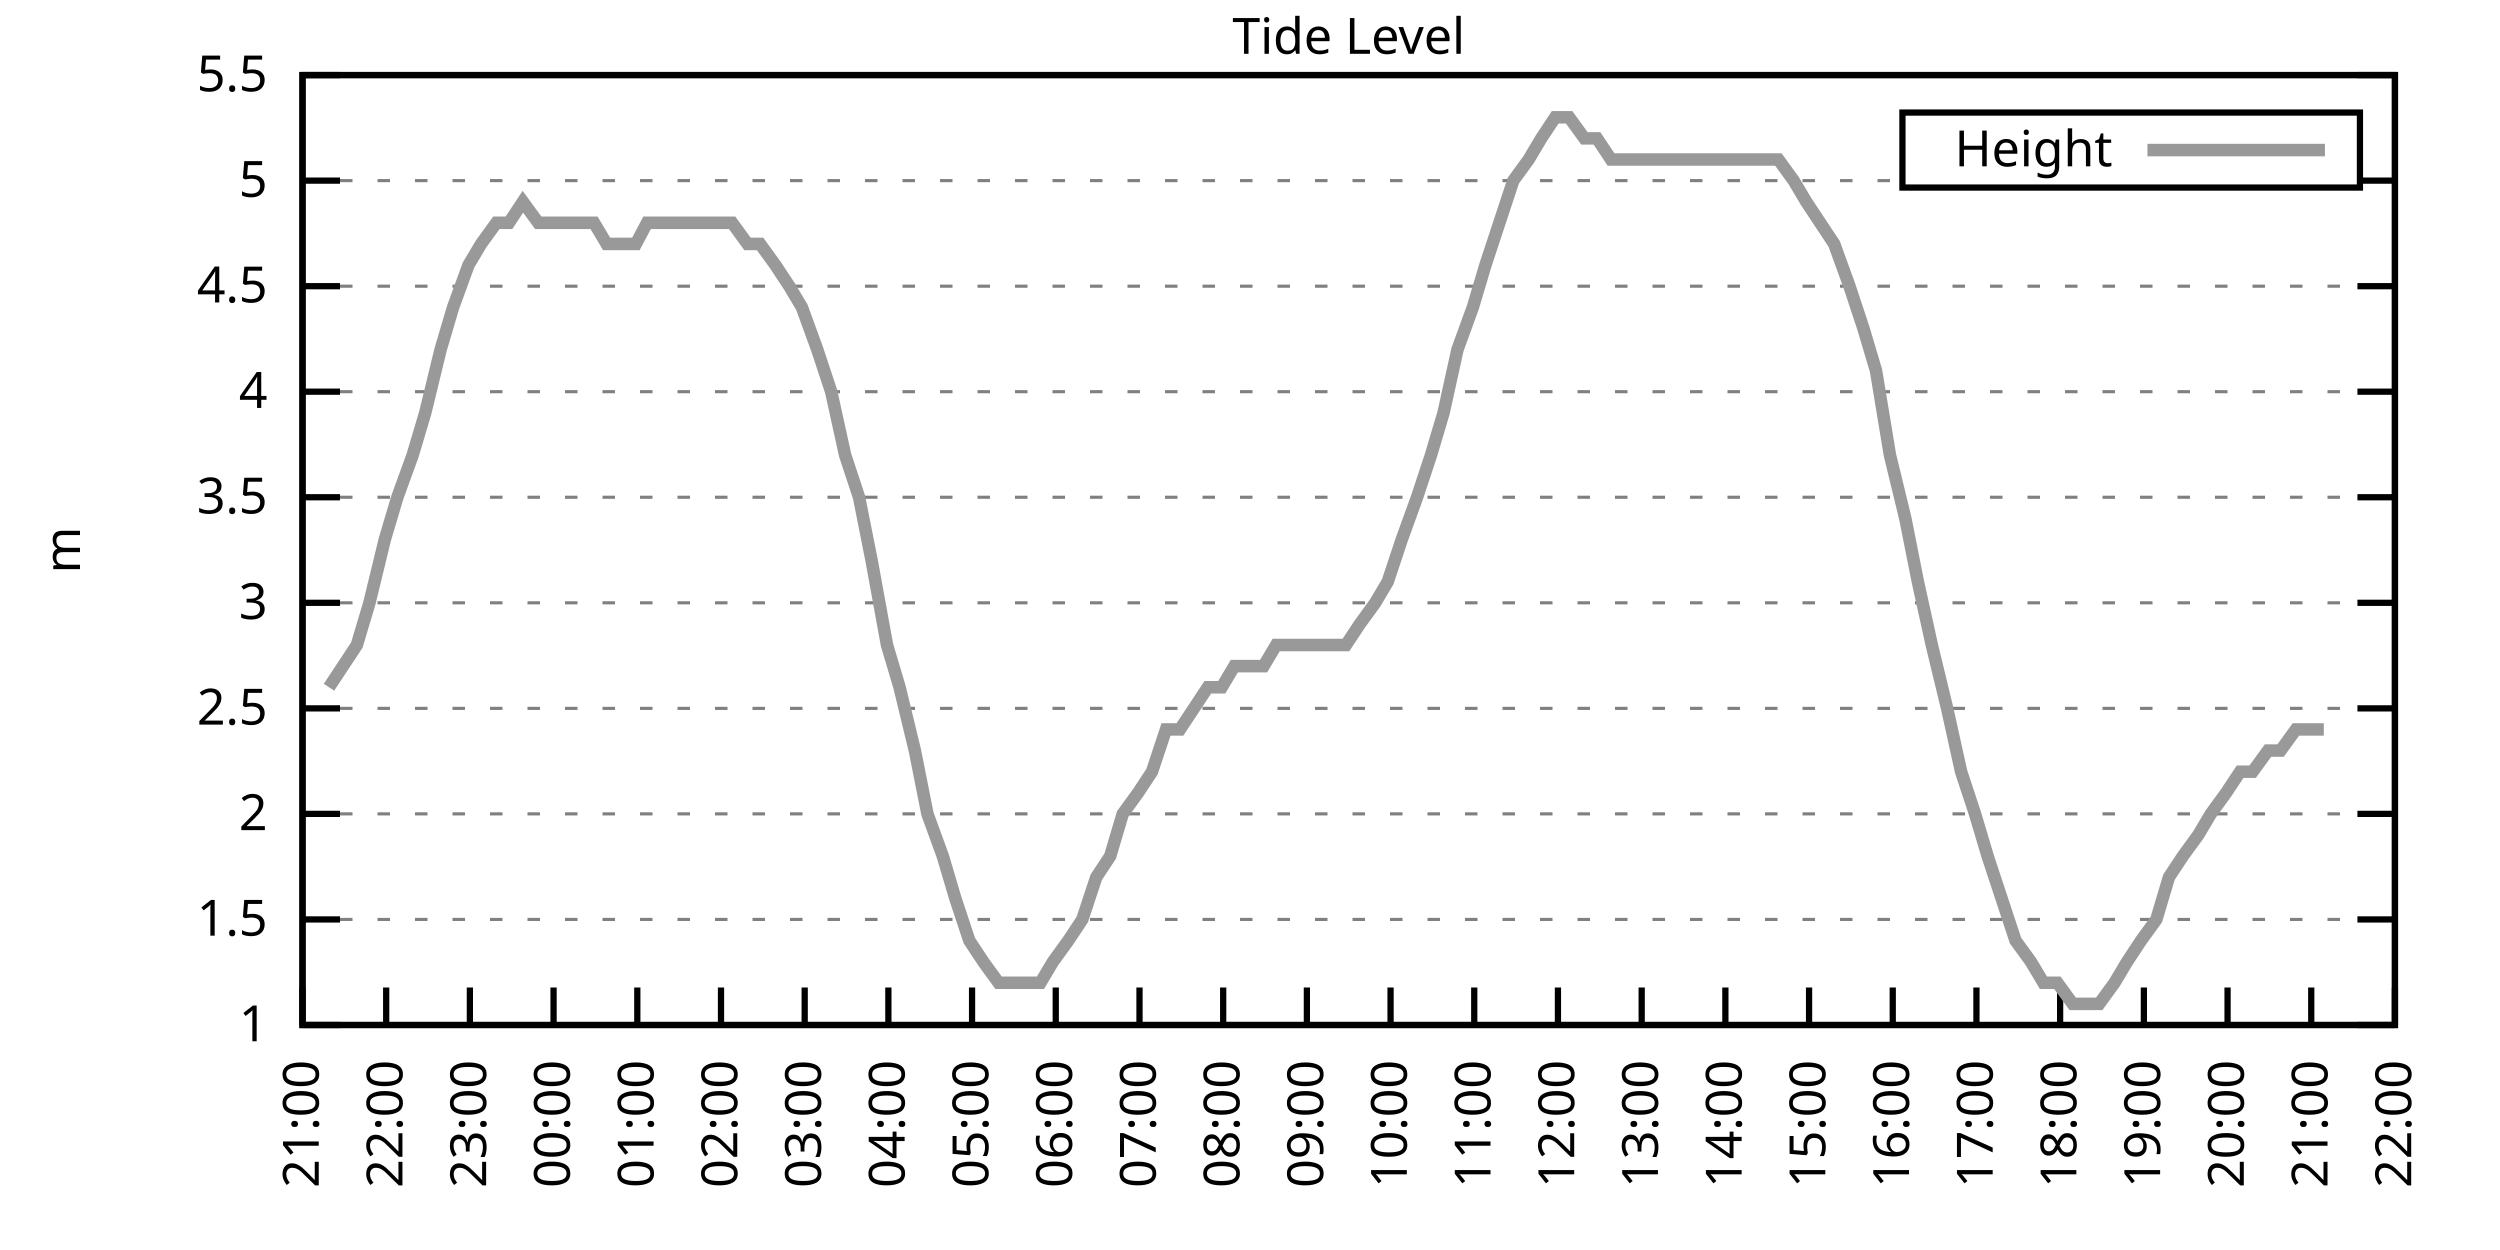
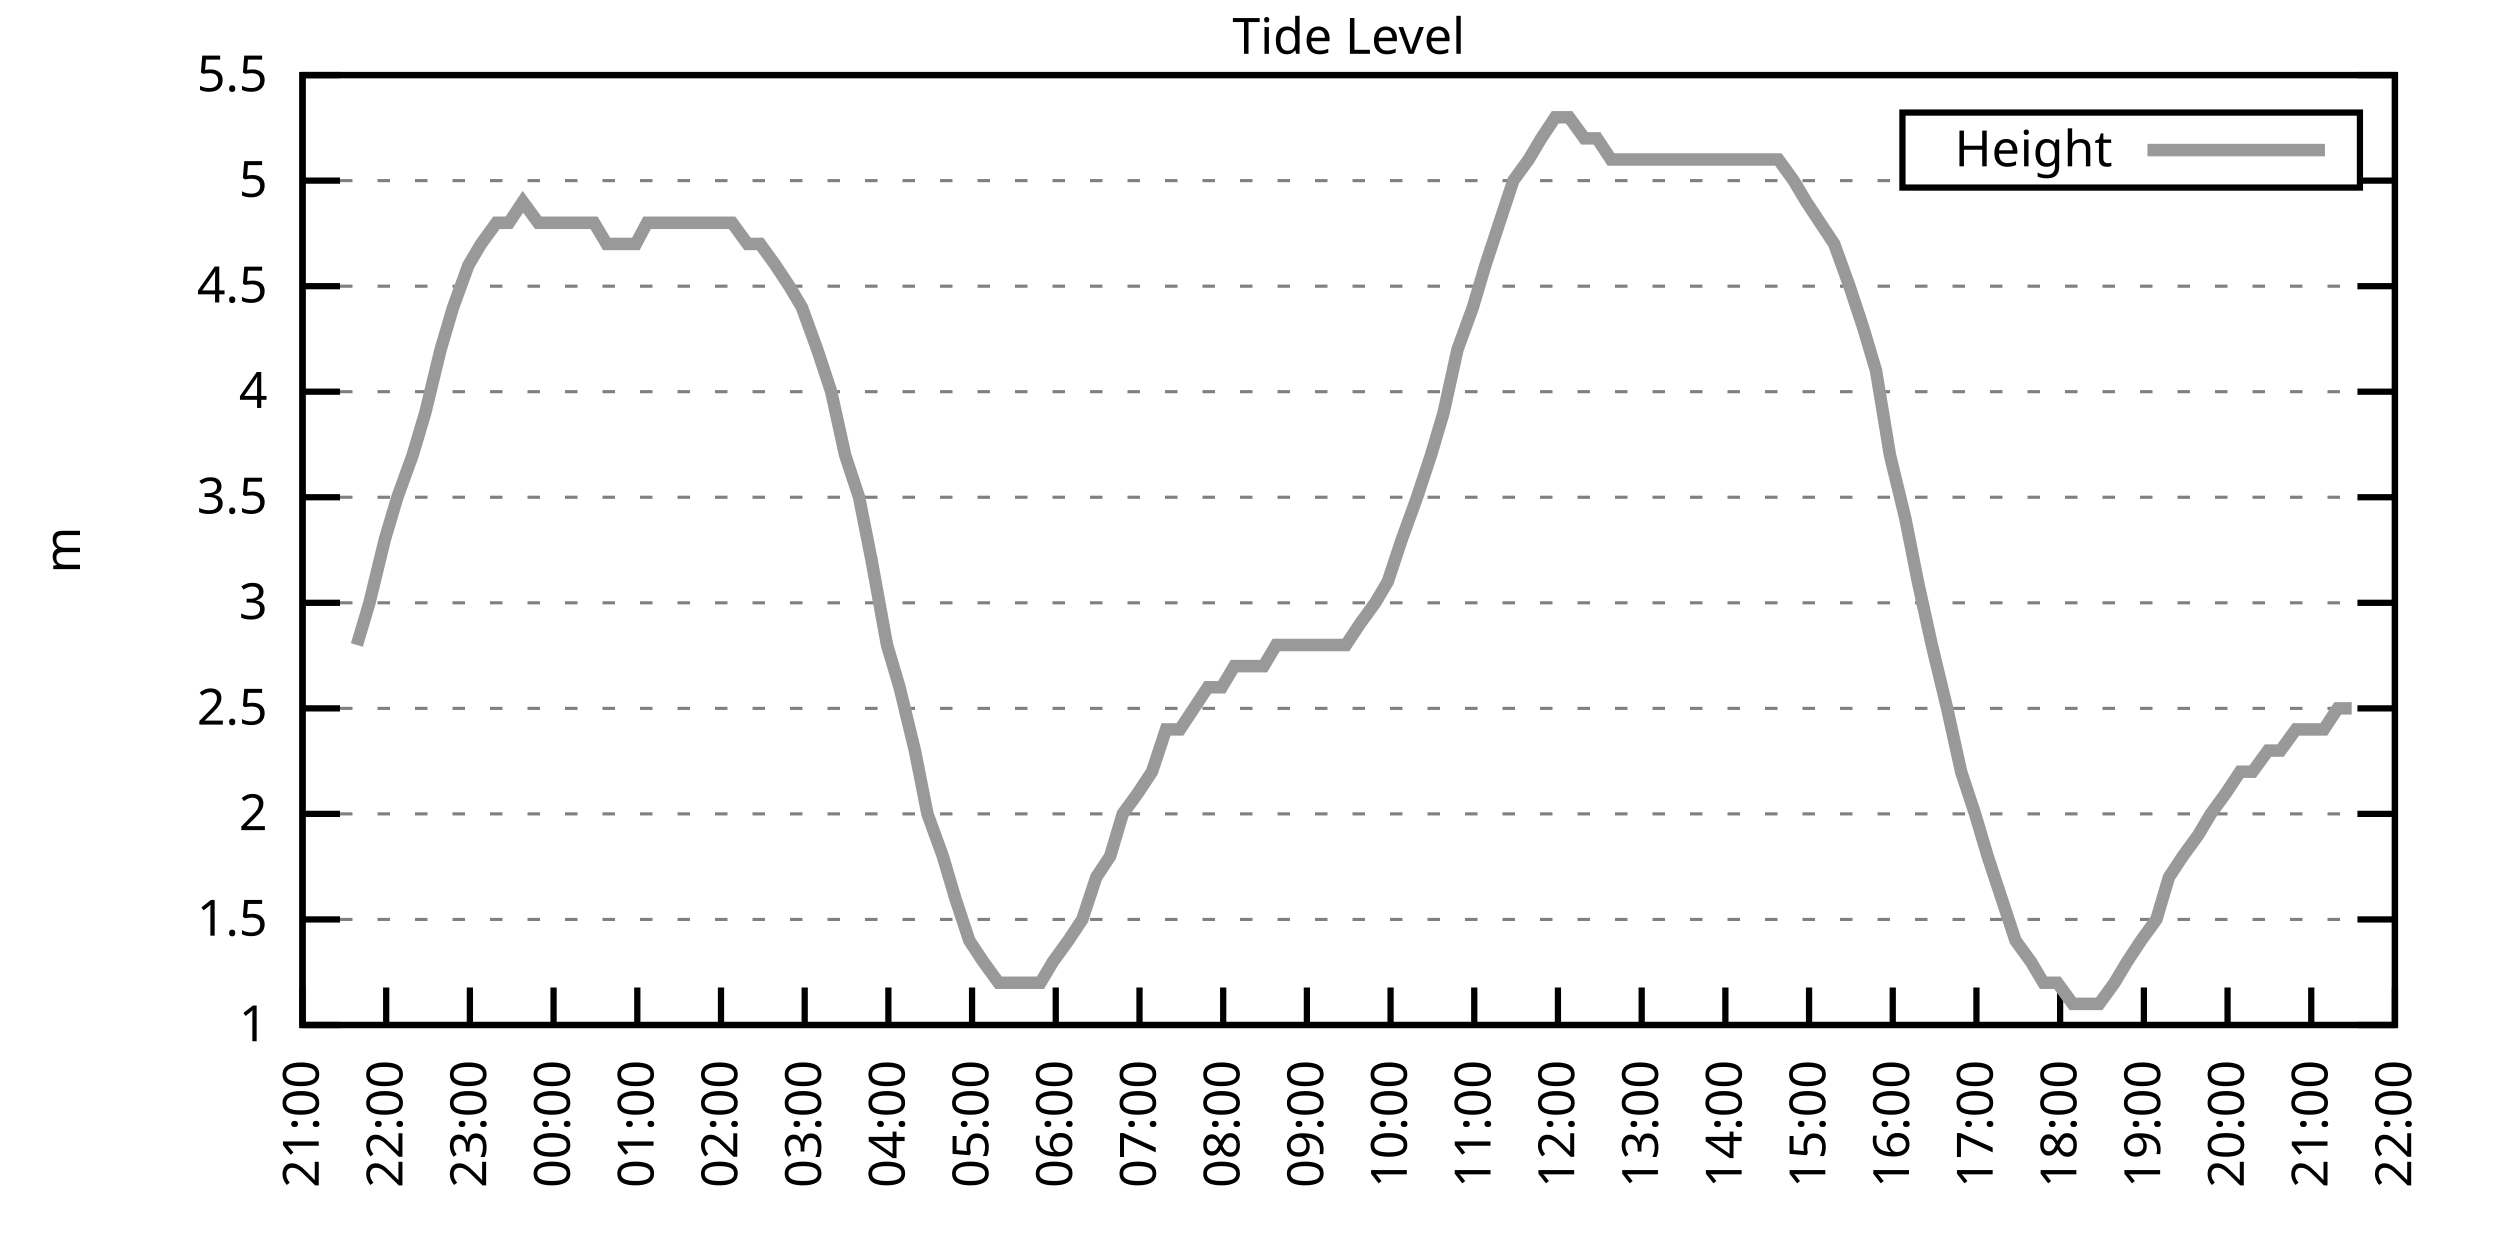
<svg xmlns="http://www.w3.org/2000/svg" xmlns:xlink="http://www.w3.org/1999/xlink" width="400" height="200" viewBox="0 0 400 200">
  <g id="gnuplot_canvas">
    <rect x="0" y="0" width="400" height="200" fill="none" />
    <defs>
      <circle id="gpDot" r="0.5" stroke-width="0.5" stroke="currentColor" />
      <path id="gpPt0" stroke-width="0.333" stroke="currentColor" d="M-1,0 h2 M0,-1 v2" />
      <path id="gpPt1" stroke-width="0.333" stroke="currentColor" d="M-1,-1 L1,1 M1,-1 L-1,1" />
      <path id="gpPt2" stroke-width="0.333" stroke="currentColor" d="M-1,0 L1,0 M0,-1 L0,1 M-1,-1 L1,1 M-1,1 L1,-1" />
      <rect id="gpPt3" stroke-width="0.333" stroke="currentColor" x="-1" y="-1" width="2" height="2" />
      <rect id="gpPt4" stroke-width="0.333" stroke="currentColor" fill="currentColor" x="-1" y="-1" width="2" height="2" />
      <circle id="gpPt5" stroke-width="0.333" stroke="currentColor" cx="0" cy="0" r="1" />
      <use xlink:href="#gpPt5" id="gpPt6" fill="currentColor" stroke="none" />
      <path id="gpPt7" stroke-width="0.333" stroke="currentColor" d="M0,-1.33 L-1.33,0.67 L1.33,0.67 z" />
      <use xlink:href="#gpPt7" id="gpPt8" fill="currentColor" stroke="none" />
      <use xlink:href="#gpPt7" id="gpPt9" stroke="currentColor" transform="rotate(180)" />
      <use xlink:href="#gpPt9" id="gpPt10" fill="currentColor" stroke="none" />
      <use xlink:href="#gpPt3" id="gpPt11" stroke="currentColor" transform="rotate(45)" />
      <use xlink:href="#gpPt11" id="gpPt12" fill="currentColor" stroke="none" />
      <path id="gpPt13" stroke-width="0.333" stroke="currentColor" d="M0,1.330 L1.265,0.411 L0.782,-1.067 L-0.782,-1.076 L-1.265,0.411 z" />
      <use xlink:href="#gpPt13" id="gpPt14" fill="currentColor" stroke="none" />
      <filter id="textbox" filterUnits="objectBoundingBox" x="0" y="0" height="1" width="1">
        <feFlood flood-color="white" flood-opacity="1" result="bgnd" />
        <feComposite in="SourceGraphic" in2="bgnd" operator="atop" />
      </filter>
      <filter id="greybox" filterUnits="objectBoundingBox" x="0" y="0" height="1" width="1">
        <feFlood flood-color="lightgrey" flood-opacity="1" result="grey" />
        <feComposite in="SourceGraphic" in2="grey" operator="atop" />
      </filter>
    </defs>
    <g fill="none" color="white" stroke="currentColor" stroke-width="1.00" stroke-linecap="butt" stroke-linejoin="miter">
</g>
    <g fill="none" color="black" stroke="currentColor" stroke-width="1.00" stroke-linecap="butt" stroke-linejoin="miter">
      <g stroke="none" shape-rendering="crispEdges">
        <polygon fill="rgb(255, 255, 255)" points="48.40,164.00 383.18,164.00 383.18,12.02 48.40,12.02 " />
      </g>
    </g>
    <g fill="none" color="black" stroke="currentColor" stroke-width="1.00" stroke-linecap="butt" stroke-linejoin="miter">
</g>
    <g fill="none" color="black" stroke="black" stroke-width="0.50" stroke-linecap="butt" stroke-linejoin="miter">
</g>
    <g fill="none" color="gray" stroke="currentColor" stroke-width="0.50" stroke-linecap="butt" stroke-linejoin="miter">
      <path stroke="gray" stroke-dasharray="2,4" class="gridline" d="M48.40,164.00 L383.19,164.00  " />
    </g>
    <g fill="none" color="gray" stroke="gray" stroke-width="1.00" stroke-linecap="butt" stroke-linejoin="miter">
</g>
    <g fill="none" color="black" stroke="currentColor" stroke-width="1.00" stroke-linecap="butt" stroke-linejoin="miter">
      <path stroke="black" d="M48.40,164.00 L54.40,164.00 M383.19,164.00 L377.19,164.00  " />
      <g transform="translate(42.80,166.60)" stroke="none" fill="black" font-family="Sans" font-size="8.00" text-anchor="end">
        <text>
          <tspan font-family="Sans"> 1</tspan>
        </text>
      </g>
    </g>
    <g fill="none" color="black" stroke="currentColor" stroke-width="1.00" stroke-linecap="butt" stroke-linejoin="miter">
</g>
    <g fill="none" color="black" stroke="black" stroke-width="0.50" stroke-linecap="butt" stroke-linejoin="miter">
</g>
    <g fill="none" color="gray" stroke="currentColor" stroke-width="0.50" stroke-linecap="butt" stroke-linejoin="miter">
      <path stroke="gray" stroke-dasharray="2,4" class="gridline" d="M48.40,147.11 L383.19,147.11  " />
    </g>
    <g fill="none" color="gray" stroke="gray" stroke-width="1.00" stroke-linecap="butt" stroke-linejoin="miter">
</g>
    <g fill="none" color="black" stroke="currentColor" stroke-width="1.00" stroke-linecap="butt" stroke-linejoin="miter">
      <path stroke="black" d="M48.40,147.11 L54.40,147.11 M383.19,147.11 L377.19,147.11  " />
      <g transform="translate(42.80,149.71)" stroke="none" fill="black" font-family="Sans" font-size="8.00" text-anchor="end">
        <text>
          <tspan font-family="Sans"> 1.5</tspan>
        </text>
      </g>
    </g>
    <g fill="none" color="black" stroke="currentColor" stroke-width="1.00" stroke-linecap="butt" stroke-linejoin="miter">
</g>
    <g fill="none" color="black" stroke="black" stroke-width="0.50" stroke-linecap="butt" stroke-linejoin="miter">
</g>
    <g fill="none" color="gray" stroke="currentColor" stroke-width="0.50" stroke-linecap="butt" stroke-linejoin="miter">
      <path stroke="gray" stroke-dasharray="2,4" class="gridline" d="M48.40,130.22 L383.19,130.22  " />
    </g>
    <g fill="none" color="gray" stroke="gray" stroke-width="1.00" stroke-linecap="butt" stroke-linejoin="miter">
</g>
    <g fill="none" color="black" stroke="currentColor" stroke-width="1.00" stroke-linecap="butt" stroke-linejoin="miter">
      <path stroke="black" d="M48.40,130.22 L54.40,130.22 M383.19,130.22 L377.19,130.22  " />
      <g transform="translate(42.80,132.82)" stroke="none" fill="black" font-family="Sans" font-size="8.00" text-anchor="end">
        <text>
          <tspan font-family="Sans"> 2</tspan>
        </text>
      </g>
    </g>
    <g fill="none" color="black" stroke="currentColor" stroke-width="1.00" stroke-linecap="butt" stroke-linejoin="miter">
</g>
    <g fill="none" color="black" stroke="black" stroke-width="0.50" stroke-linecap="butt" stroke-linejoin="miter">
</g>
    <g fill="none" color="gray" stroke="currentColor" stroke-width="0.50" stroke-linecap="butt" stroke-linejoin="miter">
      <path stroke="gray" stroke-dasharray="2,4" class="gridline" d="M48.40,113.34 L383.19,113.34  " />
    </g>
    <g fill="none" color="gray" stroke="gray" stroke-width="1.00" stroke-linecap="butt" stroke-linejoin="miter">
</g>
    <g fill="none" color="black" stroke="currentColor" stroke-width="1.00" stroke-linecap="butt" stroke-linejoin="miter">
      <path stroke="black" d="M48.40,113.34 L54.40,113.34 M383.19,113.34 L377.19,113.34  " />
      <g transform="translate(42.80,115.94)" stroke="none" fill="black" font-family="Sans" font-size="8.00" text-anchor="end">
        <text>
          <tspan font-family="Sans"> 2.5</tspan>
        </text>
      </g>
    </g>
    <g fill="none" color="black" stroke="currentColor" stroke-width="1.00" stroke-linecap="butt" stroke-linejoin="miter">
</g>
    <g fill="none" color="black" stroke="black" stroke-width="0.50" stroke-linecap="butt" stroke-linejoin="miter">
</g>
    <g fill="none" color="gray" stroke="currentColor" stroke-width="0.50" stroke-linecap="butt" stroke-linejoin="miter">
      <path stroke="gray" stroke-dasharray="2,4" class="gridline" d="M48.40,96.45 L383.19,96.45  " />
    </g>
    <g fill="none" color="gray" stroke="gray" stroke-width="1.00" stroke-linecap="butt" stroke-linejoin="miter">
</g>
    <g fill="none" color="black" stroke="currentColor" stroke-width="1.00" stroke-linecap="butt" stroke-linejoin="miter">
      <path stroke="black" d="M48.40,96.45 L54.40,96.45 M383.19,96.45 L377.19,96.45  " />
      <g transform="translate(42.80,99.05)" stroke="none" fill="black" font-family="Sans" font-size="8.00" text-anchor="end">
        <text>
          <tspan font-family="Sans"> 3</tspan>
        </text>
      </g>
    </g>
    <g fill="none" color="black" stroke="currentColor" stroke-width="1.00" stroke-linecap="butt" stroke-linejoin="miter">
</g>
    <g fill="none" color="black" stroke="black" stroke-width="0.50" stroke-linecap="butt" stroke-linejoin="miter">
</g>
    <g fill="none" color="gray" stroke="currentColor" stroke-width="0.50" stroke-linecap="butt" stroke-linejoin="miter">
      <path stroke="gray" stroke-dasharray="2,4" class="gridline" d="M48.40,79.56 L383.19,79.56  " />
    </g>
    <g fill="none" color="gray" stroke="gray" stroke-width="1.00" stroke-linecap="butt" stroke-linejoin="miter">
</g>
    <g fill="none" color="black" stroke="currentColor" stroke-width="1.00" stroke-linecap="butt" stroke-linejoin="miter">
      <path stroke="black" d="M48.40,79.56 L54.40,79.56 M383.19,79.56 L377.19,79.56  " />
      <g transform="translate(42.80,82.16)" stroke="none" fill="black" font-family="Sans" font-size="8.00" text-anchor="end">
        <text>
          <tspan font-family="Sans"> 3.5</tspan>
        </text>
      </g>
    </g>
    <g fill="none" color="black" stroke="currentColor" stroke-width="1.00" stroke-linecap="butt" stroke-linejoin="miter">
</g>
    <g fill="none" color="black" stroke="black" stroke-width="0.50" stroke-linecap="butt" stroke-linejoin="miter">
</g>
    <g fill="none" color="gray" stroke="currentColor" stroke-width="0.50" stroke-linecap="butt" stroke-linejoin="miter">
      <path stroke="gray" stroke-dasharray="2,4" class="gridline" d="M48.40,62.67 L383.19,62.67  " />
    </g>
    <g fill="none" color="gray" stroke="gray" stroke-width="1.00" stroke-linecap="butt" stroke-linejoin="miter">
</g>
    <g fill="none" color="black" stroke="currentColor" stroke-width="1.00" stroke-linecap="butt" stroke-linejoin="miter">
      <path stroke="black" d="M48.40,62.67 L54.40,62.67 M383.19,62.67 L377.19,62.67  " />
      <g transform="translate(42.80,65.27)" stroke="none" fill="black" font-family="Sans" font-size="8.00" text-anchor="end">
        <text>
          <tspan font-family="Sans"> 4</tspan>
        </text>
      </g>
    </g>
    <g fill="none" color="black" stroke="currentColor" stroke-width="1.00" stroke-linecap="butt" stroke-linejoin="miter">
</g>
    <g fill="none" color="black" stroke="black" stroke-width="0.50" stroke-linecap="butt" stroke-linejoin="miter">
</g>
    <g fill="none" color="gray" stroke="currentColor" stroke-width="0.50" stroke-linecap="butt" stroke-linejoin="miter">
      <path stroke="gray" stroke-dasharray="2,4" class="gridline" d="M48.40,45.79 L383.19,45.79  " />
    </g>
    <g fill="none" color="gray" stroke="gray" stroke-width="1.00" stroke-linecap="butt" stroke-linejoin="miter">
</g>
    <g fill="none" color="black" stroke="currentColor" stroke-width="1.00" stroke-linecap="butt" stroke-linejoin="miter">
      <path stroke="black" d="M48.40,45.79 L54.40,45.79 M383.19,45.79 L377.19,45.79  " />
      <g transform="translate(42.80,48.39)" stroke="none" fill="black" font-family="Sans" font-size="8.00" text-anchor="end">
        <text>
          <tspan font-family="Sans"> 4.5</tspan>
        </text>
      </g>
    </g>
    <g fill="none" color="black" stroke="currentColor" stroke-width="1.00" stroke-linecap="butt" stroke-linejoin="miter">
</g>
    <g fill="none" color="black" stroke="black" stroke-width="0.50" stroke-linecap="butt" stroke-linejoin="miter">
</g>
    <g fill="none" color="gray" stroke="currentColor" stroke-width="0.50" stroke-linecap="butt" stroke-linejoin="miter">
      <path stroke="gray" stroke-dasharray="2,4" class="gridline" d="M48.40,28.90 L304.39,28.90 M377.59,28.90 L383.19,28.90  " />
    </g>
    <g fill="none" color="gray" stroke="gray" stroke-width="1.00" stroke-linecap="butt" stroke-linejoin="miter">
</g>
    <g fill="none" color="black" stroke="currentColor" stroke-width="1.00" stroke-linecap="butt" stroke-linejoin="miter">
      <path stroke="black" d="M48.40,28.90 L54.40,28.90 M383.19,28.90 L377.19,28.90  " />
      <g transform="translate(42.80,31.50)" stroke="none" fill="black" font-family="Sans" font-size="8.00" text-anchor="end">
        <text>
          <tspan font-family="Sans"> 5</tspan>
        </text>
      </g>
    </g>
    <g fill="none" color="black" stroke="currentColor" stroke-width="1.00" stroke-linecap="butt" stroke-linejoin="miter">
</g>
    <g fill="none" color="black" stroke="black" stroke-width="0.50" stroke-linecap="butt" stroke-linejoin="miter">
</g>
    <g fill="none" color="gray" stroke="currentColor" stroke-width="0.50" stroke-linecap="butt" stroke-linejoin="miter">
      <path stroke="gray" stroke-dasharray="2,4" class="gridline" d="M48.40,12.01 L383.19,12.01  " />
    </g>
    <g fill="none" color="gray" stroke="gray" stroke-width="1.00" stroke-linecap="butt" stroke-linejoin="miter">
</g>
    <g fill="none" color="black" stroke="currentColor" stroke-width="1.00" stroke-linecap="butt" stroke-linejoin="miter">
      <path stroke="black" d="M48.40,12.01 L54.40,12.01 M383.19,12.01 L377.19,12.01  " />
      <g transform="translate(42.80,14.61)" stroke="none" fill="black" font-family="Sans" font-size="8.00" text-anchor="end">
        <text>
          <tspan font-family="Sans"> 5.5</tspan>
        </text>
      </g>
    </g>
    <g fill="none" color="black" stroke="currentColor" stroke-width="1.00" stroke-linecap="butt" stroke-linejoin="miter">
      <path stroke="black" d="M48.40,164.00 L48.40,158.00  " />
      <g transform="translate(51.00,169.60) rotate(270.00)" stroke="none" fill="black" font-family="Sans" font-size="8.00" text-anchor="end">
        <text>
          <tspan font-family="Sans">21:00</tspan>
        </text>
      </g>
    </g>
    <g fill="none" color="black" stroke="currentColor" stroke-width="1.00" stroke-linecap="butt" stroke-linejoin="miter">
      <path stroke="black" d="M61.79,164.00 L61.79,158.00  " />
      <g transform="translate(64.39,169.60) rotate(270.00)" stroke="none" fill="black" font-family="Sans" font-size="8.00" text-anchor="end">
        <text>
          <tspan font-family="Sans">22:00</tspan>
        </text>
      </g>
    </g>
    <g fill="none" color="black" stroke="currentColor" stroke-width="1.00" stroke-linecap="butt" stroke-linejoin="miter">
      <path stroke="black" d="M75.18,164.00 L75.18,158.00  " />
      <g transform="translate(77.78,169.60) rotate(270.00)" stroke="none" fill="black" font-family="Sans" font-size="8.00" text-anchor="end">
        <text>
          <tspan font-family="Sans">23:00</tspan>
        </text>
      </g>
    </g>
    <g fill="none" color="black" stroke="currentColor" stroke-width="1.00" stroke-linecap="butt" stroke-linejoin="miter">
      <path stroke="black" d="M88.57,164.00 L88.57,158.00  " />
      <g transform="translate(91.17,169.60) rotate(270.00)" stroke="none" fill="black" font-family="Sans" font-size="8.00" text-anchor="end">
        <text>
          <tspan font-family="Sans">00:00</tspan>
        </text>
      </g>
    </g>
    <g fill="none" color="black" stroke="currentColor" stroke-width="1.00" stroke-linecap="butt" stroke-linejoin="miter">
      <path stroke="black" d="M101.97,164.00 L101.97,158.00  " />
      <g transform="translate(104.57,169.60) rotate(270.00)" stroke="none" fill="black" font-family="Sans" font-size="8.00" text-anchor="end">
        <text>
          <tspan font-family="Sans">01:00</tspan>
        </text>
      </g>
    </g>
    <g fill="none" color="black" stroke="currentColor" stroke-width="1.00" stroke-linecap="butt" stroke-linejoin="miter">
      <path stroke="black" d="M115.36,164.00 L115.36,158.00  " />
      <g transform="translate(117.96,169.60) rotate(270.00)" stroke="none" fill="black" font-family="Sans" font-size="8.00" text-anchor="end">
        <text>
          <tspan font-family="Sans">02:00</tspan>
        </text>
      </g>
    </g>
    <g fill="none" color="black" stroke="currentColor" stroke-width="1.00" stroke-linecap="butt" stroke-linejoin="miter">
      <path stroke="black" d="M128.75,164.00 L128.75,158.00  " />
      <g transform="translate(131.35,169.60) rotate(270.00)" stroke="none" fill="black" font-family="Sans" font-size="8.00" text-anchor="end">
        <text>
          <tspan font-family="Sans">03:00</tspan>
        </text>
      </g>
    </g>
    <g fill="none" color="black" stroke="currentColor" stroke-width="1.00" stroke-linecap="butt" stroke-linejoin="miter">
      <path stroke="black" d="M142.14,164.00 L142.14,158.00  " />
      <g transform="translate(144.74,169.60) rotate(270.00)" stroke="none" fill="black" font-family="Sans" font-size="8.00" text-anchor="end">
        <text>
          <tspan font-family="Sans">04:00</tspan>
        </text>
      </g>
    </g>
    <g fill="none" color="black" stroke="currentColor" stroke-width="1.00" stroke-linecap="butt" stroke-linejoin="miter">
      <path stroke="black" d="M155.53,164.00 L155.53,158.00  " />
      <g transform="translate(158.13,169.60) rotate(270.00)" stroke="none" fill="black" font-family="Sans" font-size="8.00" text-anchor="end">
        <text>
          <tspan font-family="Sans">05:00</tspan>
        </text>
      </g>
    </g>
    <g fill="none" color="black" stroke="currentColor" stroke-width="1.00" stroke-linecap="butt" stroke-linejoin="miter">
      <path stroke="black" d="M168.92,164.00 L168.92,158.00  " />
      <g transform="translate(171.52,169.60) rotate(270.00)" stroke="none" fill="black" font-family="Sans" font-size="8.00" text-anchor="end">
        <text>
          <tspan font-family="Sans">06:00</tspan>
        </text>
      </g>
    </g>
    <g fill="none" color="black" stroke="currentColor" stroke-width="1.00" stroke-linecap="butt" stroke-linejoin="miter">
      <path stroke="black" d="M182.32,164.00 L182.32,158.00  " />
      <g transform="translate(184.92,169.60) rotate(270.00)" stroke="none" fill="black" font-family="Sans" font-size="8.00" text-anchor="end">
        <text>
          <tspan font-family="Sans">07:00</tspan>
        </text>
      </g>
    </g>
    <g fill="none" color="black" stroke="currentColor" stroke-width="1.00" stroke-linecap="butt" stroke-linejoin="miter">
      <path stroke="black" d="M195.71,164.00 L195.71,158.00  " />
      <g transform="translate(198.31,169.60) rotate(270.00)" stroke="none" fill="black" font-family="Sans" font-size="8.00" text-anchor="end">
        <text>
          <tspan font-family="Sans">08:00</tspan>
        </text>
      </g>
    </g>
    <g fill="none" color="black" stroke="currentColor" stroke-width="1.00" stroke-linecap="butt" stroke-linejoin="miter">
      <path stroke="black" d="M209.10,164.00 L209.10,158.00  " />
      <g transform="translate(211.70,169.60) rotate(270.00)" stroke="none" fill="black" font-family="Sans" font-size="8.00" text-anchor="end">
        <text>
          <tspan font-family="Sans">09:00</tspan>
        </text>
      </g>
    </g>
    <g fill="none" color="black" stroke="currentColor" stroke-width="1.00" stroke-linecap="butt" stroke-linejoin="miter">
      <path stroke="black" d="M222.49,164.00 L222.49,158.00  " />
      <g transform="translate(225.09,169.60) rotate(270.00)" stroke="none" fill="black" font-family="Sans" font-size="8.00" text-anchor="end">
        <text>
          <tspan font-family="Sans">10:00</tspan>
        </text>
      </g>
    </g>
    <g fill="none" color="black" stroke="currentColor" stroke-width="1.00" stroke-linecap="butt" stroke-linejoin="miter">
      <path stroke="black" d="M235.88,164.00 L235.88,158.00  " />
      <g transform="translate(238.48,169.60) rotate(270.00)" stroke="none" fill="black" font-family="Sans" font-size="8.00" text-anchor="end">
        <text>
          <tspan font-family="Sans">11:00</tspan>
        </text>
      </g>
    </g>
    <g fill="none" color="black" stroke="currentColor" stroke-width="1.00" stroke-linecap="butt" stroke-linejoin="miter">
      <path stroke="black" d="M249.27,164.00 L249.27,158.00  " />
      <g transform="translate(251.87,169.60) rotate(270.00)" stroke="none" fill="black" font-family="Sans" font-size="8.00" text-anchor="end">
        <text>
          <tspan font-family="Sans">12:00</tspan>
        </text>
      </g>
    </g>
    <g fill="none" color="black" stroke="currentColor" stroke-width="1.00" stroke-linecap="butt" stroke-linejoin="miter">
      <path stroke="black" d="M262.67,164.00 L262.67,158.00  " />
      <g transform="translate(265.27,169.60) rotate(270.00)" stroke="none" fill="black" font-family="Sans" font-size="8.00" text-anchor="end">
        <text>
          <tspan font-family="Sans">13:00</tspan>
        </text>
      </g>
    </g>
    <g fill="none" color="black" stroke="currentColor" stroke-width="1.00" stroke-linecap="butt" stroke-linejoin="miter">
      <path stroke="black" d="M276.06,164.00 L276.06,158.00  " />
      <g transform="translate(278.66,169.60) rotate(270.00)" stroke="none" fill="black" font-family="Sans" font-size="8.00" text-anchor="end">
        <text>
          <tspan font-family="Sans">14:00</tspan>
        </text>
      </g>
    </g>
    <g fill="none" color="black" stroke="currentColor" stroke-width="1.00" stroke-linecap="butt" stroke-linejoin="miter">
      <path stroke="black" d="M289.45,164.00 L289.45,158.00  " />
      <g transform="translate(292.05,169.60) rotate(270.00)" stroke="none" fill="black" font-family="Sans" font-size="8.00" text-anchor="end">
        <text>
          <tspan font-family="Sans">15:00</tspan>
        </text>
      </g>
    </g>
    <g fill="none" color="black" stroke="currentColor" stroke-width="1.00" stroke-linecap="butt" stroke-linejoin="miter">
      <path stroke="black" d="M302.84,164.00 L302.84,158.00  " />
      <g transform="translate(305.44,169.60) rotate(270.00)" stroke="none" fill="black" font-family="Sans" font-size="8.00" text-anchor="end">
        <text>
          <tspan font-family="Sans">16:00</tspan>
        </text>
      </g>
    </g>
    <g fill="none" color="black" stroke="currentColor" stroke-width="1.00" stroke-linecap="butt" stroke-linejoin="miter">
      <path stroke="black" d="M316.23,164.00 L316.23,158.00  " />
      <g transform="translate(318.83,169.60) rotate(270.00)" stroke="none" fill="black" font-family="Sans" font-size="8.00" text-anchor="end">
        <text>
          <tspan font-family="Sans">17:00</tspan>
        </text>
      </g>
    </g>
    <g fill="none" color="black" stroke="currentColor" stroke-width="1.00" stroke-linecap="butt" stroke-linejoin="miter">
      <path stroke="black" d="M329.62,164.00 L329.62,158.00  " />
      <g transform="translate(332.22,169.60) rotate(270.00)" stroke="none" fill="black" font-family="Sans" font-size="8.00" text-anchor="end">
        <text>
          <tspan font-family="Sans">18:00</tspan>
        </text>
      </g>
    </g>
    <g fill="none" color="black" stroke="currentColor" stroke-width="1.00" stroke-linecap="butt" stroke-linejoin="miter">
      <path stroke="black" d="M343.02,164.00 L343.02,158.00  " />
      <g transform="translate(345.62,169.60) rotate(270.00)" stroke="none" fill="black" font-family="Sans" font-size="8.00" text-anchor="end">
        <text>
          <tspan font-family="Sans">19:00</tspan>
        </text>
      </g>
    </g>
    <g fill="none" color="black" stroke="currentColor" stroke-width="1.00" stroke-linecap="butt" stroke-linejoin="miter">
      <path stroke="black" d="M356.41,164.00 L356.41,158.00  " />
      <g transform="translate(359.01,169.60) rotate(270.00)" stroke="none" fill="black" font-family="Sans" font-size="8.00" text-anchor="end">
        <text>
          <tspan font-family="Sans">20:00</tspan>
        </text>
      </g>
    </g>
    <g fill="none" color="black" stroke="currentColor" stroke-width="1.00" stroke-linecap="butt" stroke-linejoin="miter">
      <path stroke="black" d="M369.80,164.00 L369.80,158.00  " />
      <g transform="translate(372.40,169.60) rotate(270.00)" stroke="none" fill="black" font-family="Sans" font-size="8.00" text-anchor="end">
        <text>
          <tspan font-family="Sans">21:00</tspan>
        </text>
      </g>
    </g>
    <g fill="none" color="black" stroke="currentColor" stroke-width="1.00" stroke-linecap="butt" stroke-linejoin="miter">
      <path stroke="black" d="M383.19,164.00 L383.19,158.00  " />
      <g transform="translate(385.79,169.60) rotate(270.00)" stroke="none" fill="black" font-family="Sans" font-size="8.00" text-anchor="end">
        <text>
          <tspan font-family="Sans">22:00</tspan>
        </text>
      </g>
    </g>
    <g fill="none" color="black" stroke="currentColor" stroke-width="1.00" stroke-linecap="butt" stroke-linejoin="miter">
</g>
    <g fill="none" color="black" stroke="currentColor" stroke-width="1.00" stroke-linecap="butt" stroke-linejoin="miter">
      <path stroke="black" d="M48.40,12.01 L48.40,164.00 L383.19,164.00 L383.19,12.01 L48.40,12.01 Z  " />
    </g>
    <g fill="none" color="black" stroke="currentColor" stroke-width="1.00" stroke-linecap="butt" stroke-linejoin="miter">
</g>
    <g fill="none" color="black" stroke="currentColor" stroke-width="1.00" stroke-linecap="butt" stroke-linejoin="miter">
      <path stroke="black" d="M304.39,30.01 L304.39,18.01 L377.59,18.01 L377.59,30.01 L304.39,30.01 Z  " />
    </g>
    <g id="Tide_level_plot_1">
      <g fill="none" color="white" stroke="black" stroke-width="2.00" stroke-linecap="butt" stroke-linejoin="miter">
</g>
      <g fill="none" color="black" stroke="currentColor" stroke-width="2.00" stroke-linecap="butt" stroke-linejoin="miter">
        <g transform="translate(337.99,26.61)" stroke="none" fill="black" font-family="Sans" font-size="8.00" text-anchor="end">
          <text>
            <tspan font-family="Sans">Height</tspan>
          </text>
        </g>
      </g>
      <g fill="none" color="black" stroke="currentColor" stroke-width="2.00" stroke-linecap="butt" stroke-linejoin="miter">
-         <path stroke="rgb(153, 153, 153)" d="M343.59,24.01 L371.99,24.01 M52.64,109.96 L54.87,106.58 L57.10,103.20 L59.11,96.45 L61.57,86.32 L63.58,79.56   L66.03,72.81 L68.04,66.05 L70.50,55.92 L72.50,49.16 L74.96,42.41 L76.97,39.03 L79.42,35.65 L81.43,35.65   L83.66,32.28 L86.12,35.65 L88.13,35.65 L90.36,35.65 L92.59,35.65 L95.05,35.65 L97.06,39.03 L99.51,39.03   L101.74,39.03 L103.53,35.65 L106.21,35.65 L108.22,35.65 L110.45,35.65 L112.68,35.65 L115.13,35.65 L117.14,35.65   L119.60,39.03 L121.61,39.03 L124.06,42.41 L126.29,45.79 L128.30,49.16 L130.76,55.92 L132.99,62.67 L135.22,72.81   L137.45,79.56 L139.46,89.69 L141.92,103.20 L143.93,109.96 L146.38,120.09 L148.39,130.22 L150.85,136.98 L152.85,143.73   L155.09,150.49 L157.32,153.87 L159.77,157.24 L162.01,157.24 L164.24,157.24 L166.47,157.24 L168.48,153.87 L170.93,150.49   L173.17,147.11 L175.40,140.36 L177.63,136.98 L179.64,130.22 L182.09,126.85 L184.32,123.47 L186.56,116.71 L188.79,116.71   L191.02,113.34 L193.25,109.96 L195.48,109.96 L197.49,106.58 L199.95,106.58 L202.18,106.58 L204.19,103.20 L206.64,103.20   L208.65,103.20 L211.11,103.20 L213.12,103.20 L215.35,103.20 L217.58,99.83 L220.04,96.45 L222.04,93.07 L224.28,86.32   L226.73,79.56 L228.96,72.81 L230.97,66.05 L233.20,55.92 L235.66,49.16 L237.67,42.41 L239.90,35.65 L242.13,28.90   L244.59,25.52 L246.60,22.14 L248.83,18.77 L251.06,18.77 L253.51,22.14 L255.52,22.14 L257.76,25.52 L260.21,25.52   L262.22,25.52 L264.45,25.52 L266.91,25.52 L269.14,25.52 L271.15,25.52 L273.60,25.52 L275.83,25.52 L278.07,25.52   L280.07,25.52 L282.53,25.52 L284.54,25.52 L286.99,28.90 L289.00,32.28 L291.23,35.65 L293.47,39.03 L295.92,45.79   L298.15,52.54 L300.16,59.30 L302.39,72.81 L304.85,82.94 L306.86,93.07 L309.09,103.20 L311.54,113.34 L313.78,123.47   L316.01,130.22 L318.02,136.98 L320.25,143.73 L322.48,150.49 L324.94,153.87 L326.95,157.24 L329.18,157.24 L331.63,160.62   L333.64,160.62 L335.87,160.62 L338.33,157.24 L340.34,153.87 L342.57,150.49 L345.02,147.11 L347.03,140.36 L349.26,136.98   L351.72,133.60 L353.73,130.22 L356.18,126.85 L358.42,123.47 L360.42,123.47 L362.88,120.09 L364.89,120.09 L367.34,116.71   L369.58,116.71 L371.81,116.71  " />
+         <path stroke="rgb(153, 153, 153)" d="M343.59,24.01 L371.99,24.01 M57.10,103.20 L59.11,96.45 L61.57,86.32 L63.58,79.56 L66.03,72.81 L68.04,66.05   L70.50,55.92 L72.50,49.16 L74.96,42.41 L76.97,39.03 L79.42,35.65 L81.43,35.65 L83.66,32.28 L86.12,35.65   L88.13,35.65 L90.36,35.65 L92.59,35.65 L95.05,35.65 L97.06,39.03 L99.51,39.03 L101.74,39.03 L103.53,35.65   L106.21,35.65 L108.22,35.65 L110.45,35.65 L112.68,35.65 L115.13,35.65 L117.14,35.65 L119.60,39.03 L121.61,39.03   L124.06,42.41 L126.29,45.79 L128.30,49.16 L130.76,55.92 L132.99,62.67 L135.22,72.81 L137.45,79.56 L139.46,89.69   L141.92,103.20 L143.93,109.96 L146.38,120.09 L148.39,130.22 L150.85,136.98 L152.85,143.73 L155.09,150.49 L157.32,153.87   L159.77,157.24 L162.01,157.24 L164.24,157.24 L166.47,157.24 L168.48,153.87 L170.93,150.49 L173.17,147.11 L175.40,140.36   L177.63,136.98 L179.64,130.22 L182.09,126.85 L184.32,123.47 L186.56,116.71 L188.79,116.71 L191.02,113.34 L193.25,109.96   L195.48,109.96 L197.49,106.58 L199.95,106.58 L202.18,106.58 L204.19,103.20 L206.64,103.20 L208.65,103.20 L211.11,103.20   L213.12,103.20 L215.35,103.20 L217.58,99.83 L220.04,96.45 L222.04,93.07 L224.28,86.32 L226.73,79.56 L228.96,72.81   L230.97,66.05 L233.20,55.92 L235.66,49.16 L237.67,42.41 L239.90,35.65 L242.13,28.90 L244.59,25.52 L246.60,22.14   L248.83,18.77 L251.06,18.77 L253.51,22.14 L255.52,22.14 L257.76,25.52 L260.21,25.52 L262.22,25.52 L264.45,25.52   L266.91,25.52 L269.14,25.52 L271.15,25.52 L273.60,25.52 L275.83,25.52 L278.07,25.52 L280.07,25.52 L282.53,25.52   L284.54,25.52 L286.99,28.90 L289.00,32.28 L291.23,35.65 L293.47,39.03 L295.92,45.79 L298.15,52.54 L300.16,59.30   L302.39,72.81 L304.85,82.94 L306.86,93.07 L309.09,103.20 L311.54,113.34 L313.78,123.47 L316.01,130.22 L318.02,136.98   L320.25,143.73 L322.48,150.49 L324.94,153.87 L326.95,157.24 L329.18,157.24 L331.63,160.62 L333.64,160.62 L335.87,160.62   L338.33,157.24 L340.34,153.87 L342.57,150.49 L345.02,147.11 L347.03,140.36 L349.26,136.98 L351.72,133.60 L353.73,130.22   L356.18,126.85 L358.42,123.47 L360.42,123.47 L362.88,120.09 L364.89,120.09 L367.34,116.71 L369.58,116.71 L371.81,116.71   L374.04,113.34 L376.27,113.34  " />
      </g>
    </g>
    <g fill="none" color="black" stroke="currentColor" stroke-width="2.00" stroke-linecap="butt" stroke-linejoin="miter">
</g>
    <g fill="none" color="black" stroke="black" stroke-width="1.00" stroke-linecap="butt" stroke-linejoin="miter">
</g>
    <g fill="none" color="black" stroke="currentColor" stroke-width="1.00" stroke-linecap="butt" stroke-linejoin="miter">
      <path stroke="black" d="M48.40,12.01 L48.40,164.00 L383.19,164.00 L383.19,12.01 L48.40,12.01 Z  " />
      <g transform="translate(12.80,88.01) rotate(270.00)" stroke="none" fill="black" font-family="Sans" font-size="8.00" text-anchor="middle">
        <text>
          <tspan font-family="Sans">m</tspan>
        </text>
      </g>
    </g>
    <g fill="none" color="black" stroke="currentColor" stroke-width="1.00" stroke-linecap="butt" stroke-linejoin="miter">
</g>
    <g fill="none" color="black" stroke="currentColor" stroke-width="1.00" stroke-linecap="butt" stroke-linejoin="miter">
      <g transform="translate(215.79,8.61)" stroke="none" fill="black" font-family="Sans" font-size="8.00" text-anchor="middle">
        <text>
          <tspan font-family="Sans">Tide Level</tspan>
        </text>
      </g>
    </g>
    <g fill="none" color="black" stroke="currentColor" stroke-width="1.00" stroke-linecap="butt" stroke-linejoin="miter">
</g>
  </g>
</svg>
